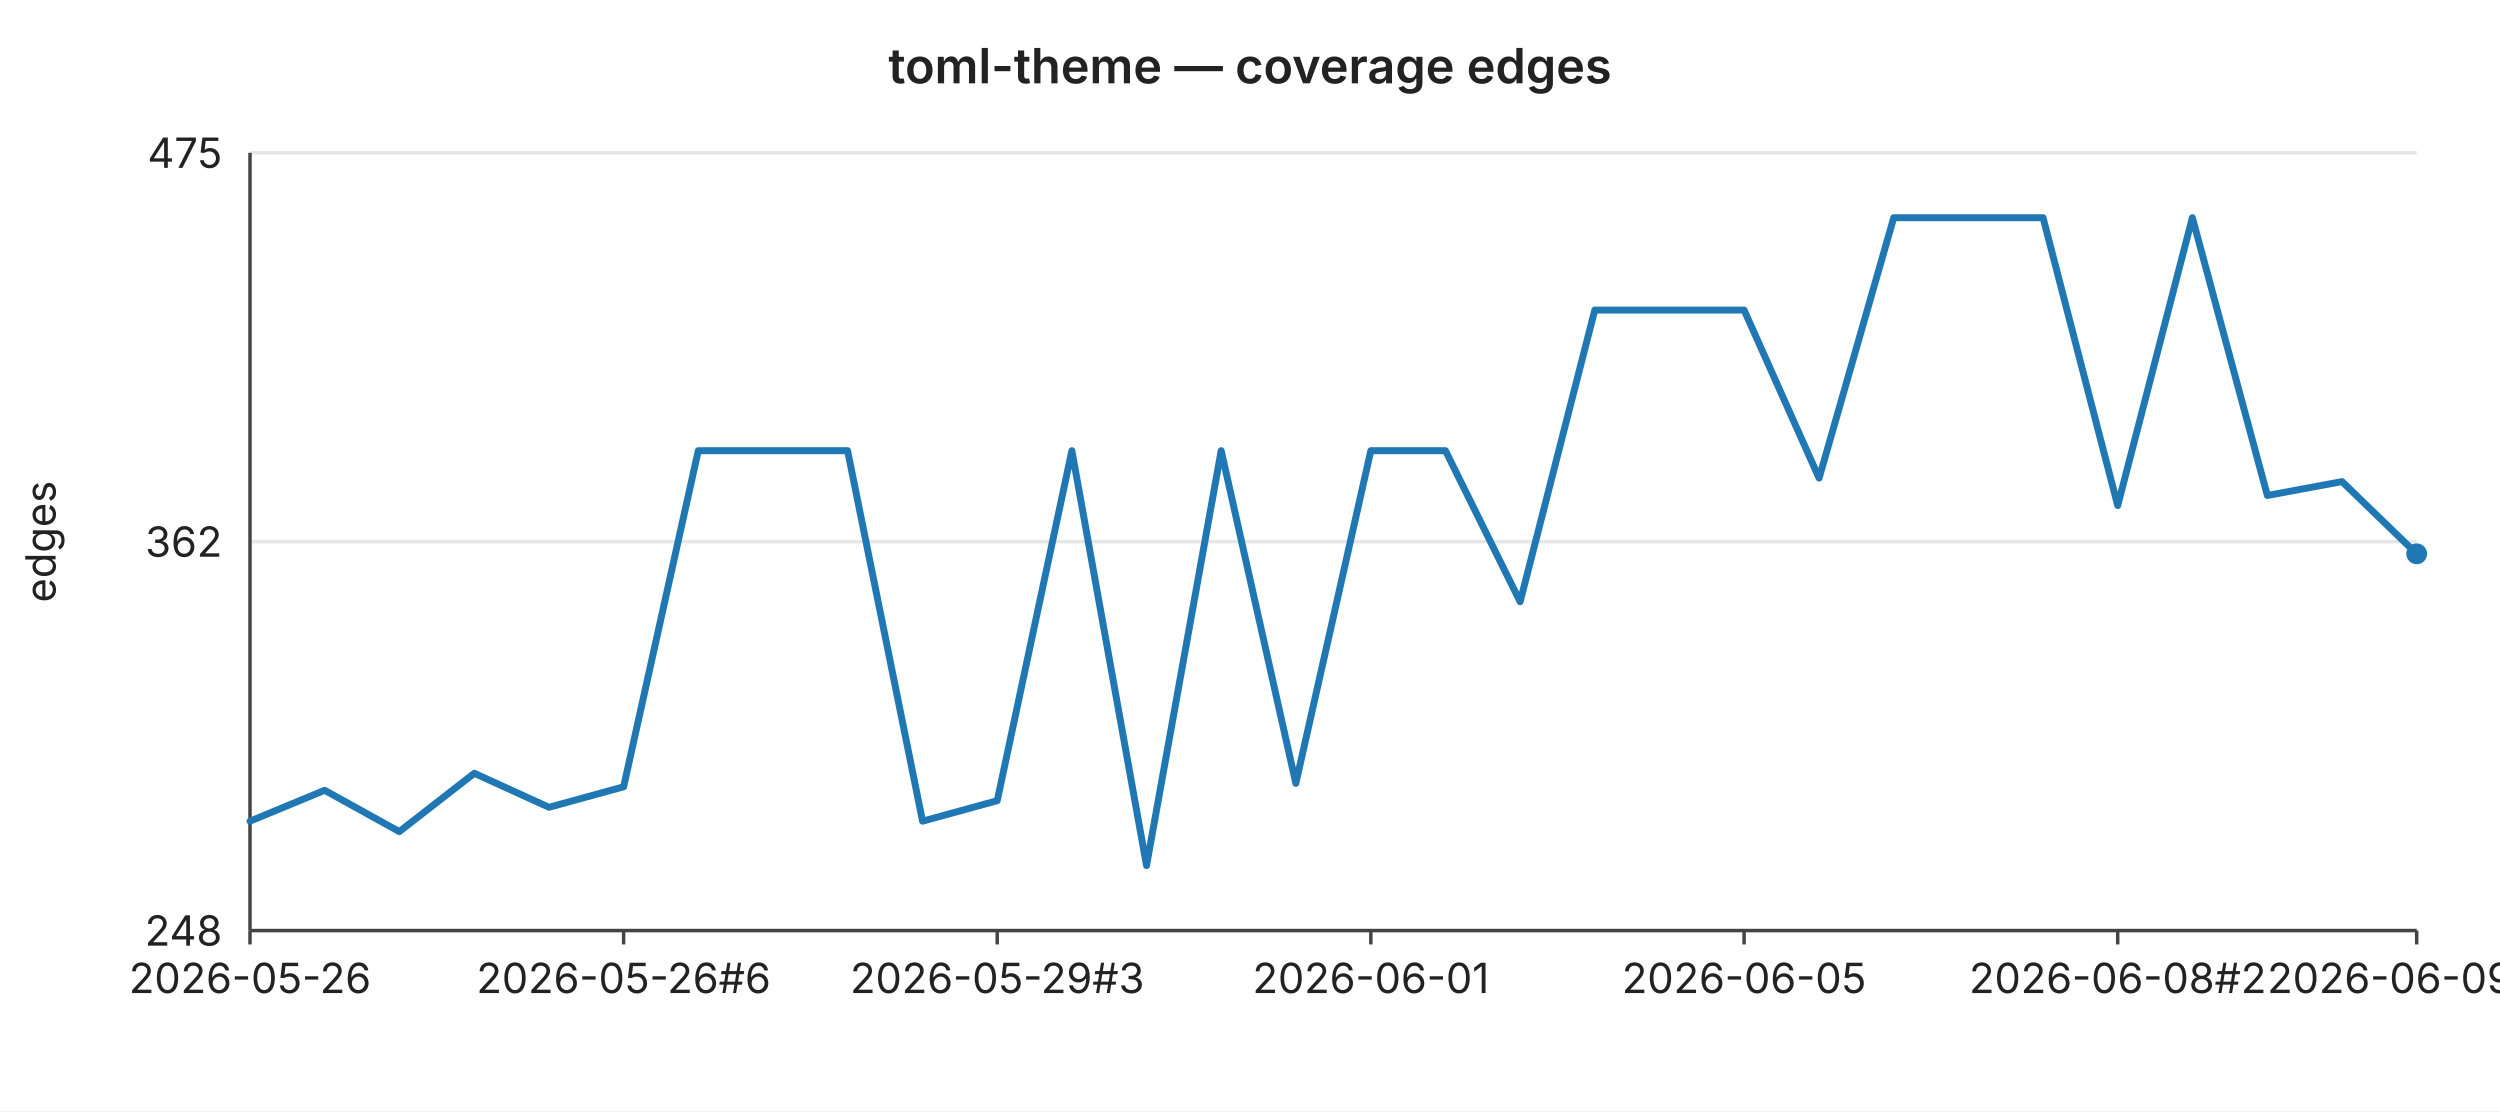
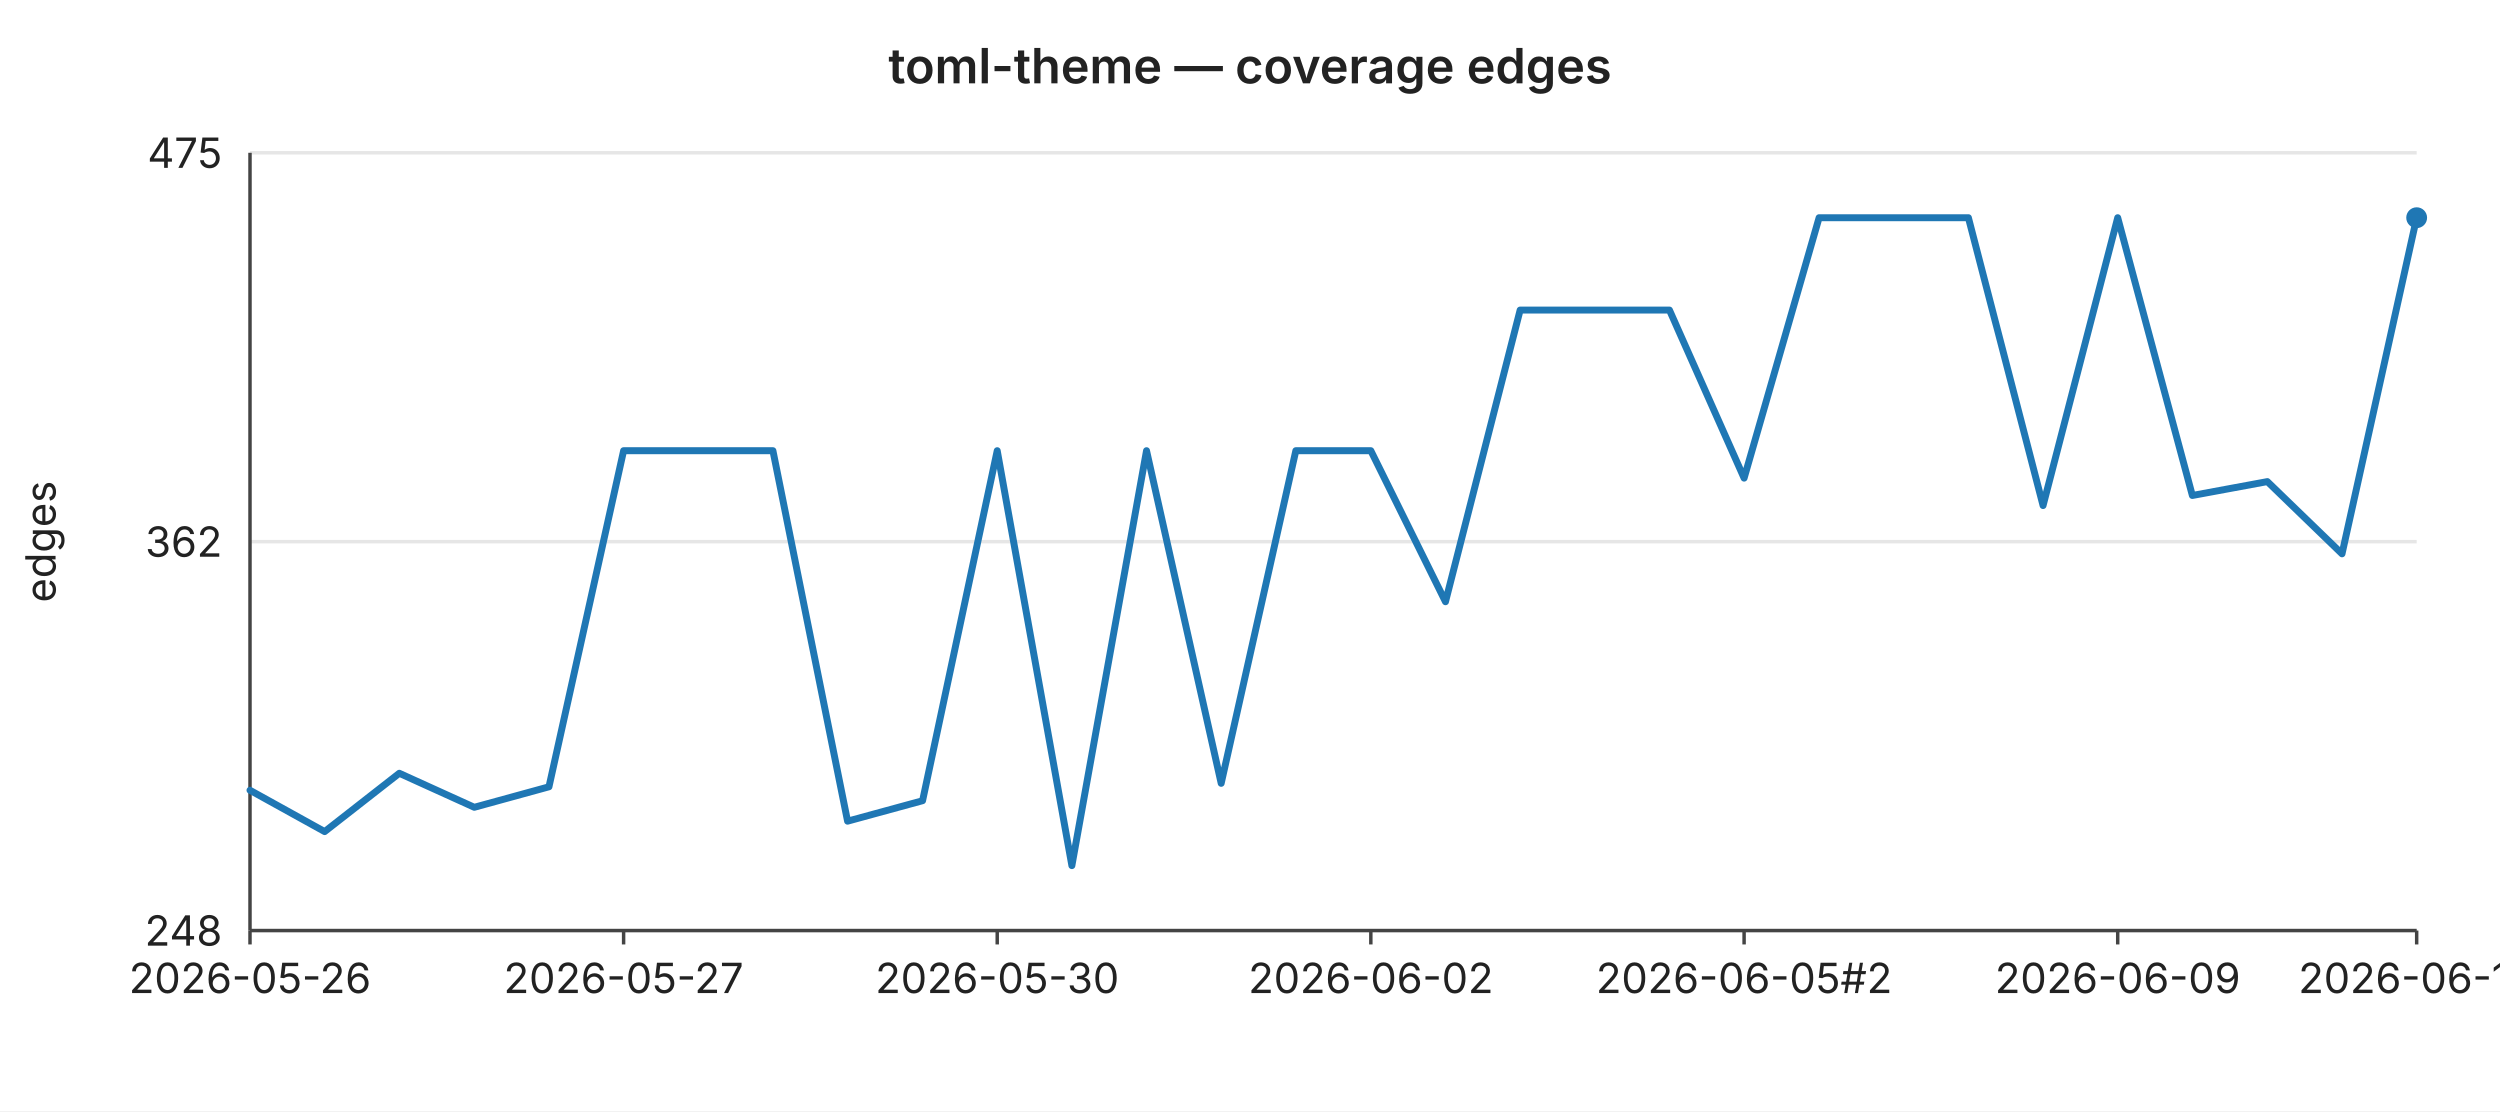
<svg xmlns="http://www.w3.org/2000/svg" width="720" height="320" viewBox="0 0 720 320" font-family="-apple-system,BlinkMacSystemFont,Segoe UI,sans-serif" font-size="12">
  <rect width="720" height="320" fill="#ffffff" />
  <text x="360" y="24" text-anchor="middle" font-size="14" font-weight="600" fill="#222">toml-theme — coverage edges</text>
  <line x1="72" y1="44.0" x2="696" y2="44.0" stroke="#e6e6e6" stroke-width="1" />
  <text x="64" y="44.0" text-anchor="end" dominant-baseline="middle" fill="#222">475</text>
  <line x1="72" y1="156.0" x2="696" y2="156.0" stroke="#e6e6e6" stroke-width="1" />
  <text x="64" y="156.0" text-anchor="end" dominant-baseline="middle" fill="#222">362</text>
  <line x1="72" y1="268.0" x2="696" y2="268.0" stroke="#e6e6e6" stroke-width="1" />
  <text x="64" y="268.0" text-anchor="end" dominant-baseline="middle" fill="#222">248</text>
  <text x="16" y="156" text-anchor="middle" fill="#222" transform="rotate(-90 16 156)">edges</text>
  <line x1="72" y1="44" x2="72" y2="268" stroke="#444" stroke-width="1" />
  <line x1="72" y1="268" x2="696" y2="268" stroke="#444" stroke-width="1" />
  <line x1="72.0" y1="268" x2="72.0" y2="272" stroke="#444" stroke-width="1" />
  <text x="72.0" y="286" text-anchor="middle" fill="#222">2026-05-26</text>
  <line x1="179.6" y1="268" x2="179.6" y2="272" stroke="#444" stroke-width="1" />
-   <text x="179.6" y="286" text-anchor="middle" fill="#222">2026-05-26#6</text>
+   <text x="179.6" y="286" text-anchor="middle" fill="#222">2026-05-27</text>
  <line x1="287.2" y1="268" x2="287.2" y2="272" stroke="#444" stroke-width="1" />
-   <text x="287.2" y="286" text-anchor="middle" fill="#222">2026-05-29#3</text>
+   <text x="287.2" y="286" text-anchor="middle" fill="#222">2026-05-30</text>
  <line x1="394.8" y1="268" x2="394.8" y2="272" stroke="#444" stroke-width="1" />
-   <text x="394.8" y="286" text-anchor="middle" fill="#222">2026-06-01</text>
+   <text x="394.8" y="286" text-anchor="middle" fill="#222">2026-06-02</text>
  <line x1="502.3" y1="268" x2="502.3" y2="272" stroke="#444" stroke-width="1" />
-   <text x="502.3" y="286" text-anchor="middle" fill="#222">2026-06-05</text>
+   <text x="502.3" y="286" text-anchor="middle" fill="#222">2026-06-05#2</text>
  <line x1="609.9" y1="268" x2="609.9" y2="272" stroke="#444" stroke-width="1" />
-   <text x="609.9" y="286" text-anchor="middle" fill="#222">2026-06-08#2</text>
+   <text x="609.9" y="286" text-anchor="middle" fill="#222">2026-06-09</text>
  <line x1="696.0" y1="268" x2="696.0" y2="272" stroke="#444" stroke-width="1" />
-   <text x="696.0" y="286" text-anchor="middle" fill="#222">2026-06-09#4</text>
-   <polyline fill="none" stroke="#1f77b4" stroke-width="2" stroke-linejoin="round" stroke-linecap="round" points="72.0,236.5 93.5,227.6 115.0,239.5 136.6,222.7 158.1,232.5 179.6,226.6 201.1,129.8 222.6,129.8 244.1,129.8 265.7,236.5 287.2,230.6 308.7,129.8 330.2,249.3 351.7,129.8 373.2,225.6 394.8,129.8 416.3,129.8 437.8,173.3 459.3,89.3 480.8,89.3 502.3,89.3 523.9,137.7 545.4,62.7 566.9,62.7 588.4,62.7 609.9,145.6 631.4,62.7 653.0,142.7 674.5,138.7 696.0,159.5" />
-   <circle cx="696.0" cy="159.5" r="3" fill="#1f77b4" />
+   <text x="696.0" y="286" text-anchor="middle" fill="#222">2026-06-10</text>
+   <polyline fill="none" stroke="#1f77b4" stroke-width="2" stroke-linejoin="round" stroke-linecap="round" points="72.0,227.6 93.5,239.5 115.0,222.7 136.6,232.5 158.1,226.6 179.6,129.8 201.1,129.8 222.6,129.8 244.1,236.5 265.7,230.6 287.2,129.8 308.7,249.3 330.2,129.8 351.7,225.6 373.2,129.8 394.8,129.8 416.3,173.3 437.8,89.3 459.3,89.3 480.8,89.3 502.3,137.7 523.9,62.7 545.4,62.7 566.9,62.7 588.4,145.6 609.9,62.7 631.4,142.7 653.0,138.7 674.5,159.5 696.0,62.7" />
+   <circle cx="696.0" cy="62.7" r="3" fill="#1f77b4" />
</svg>
